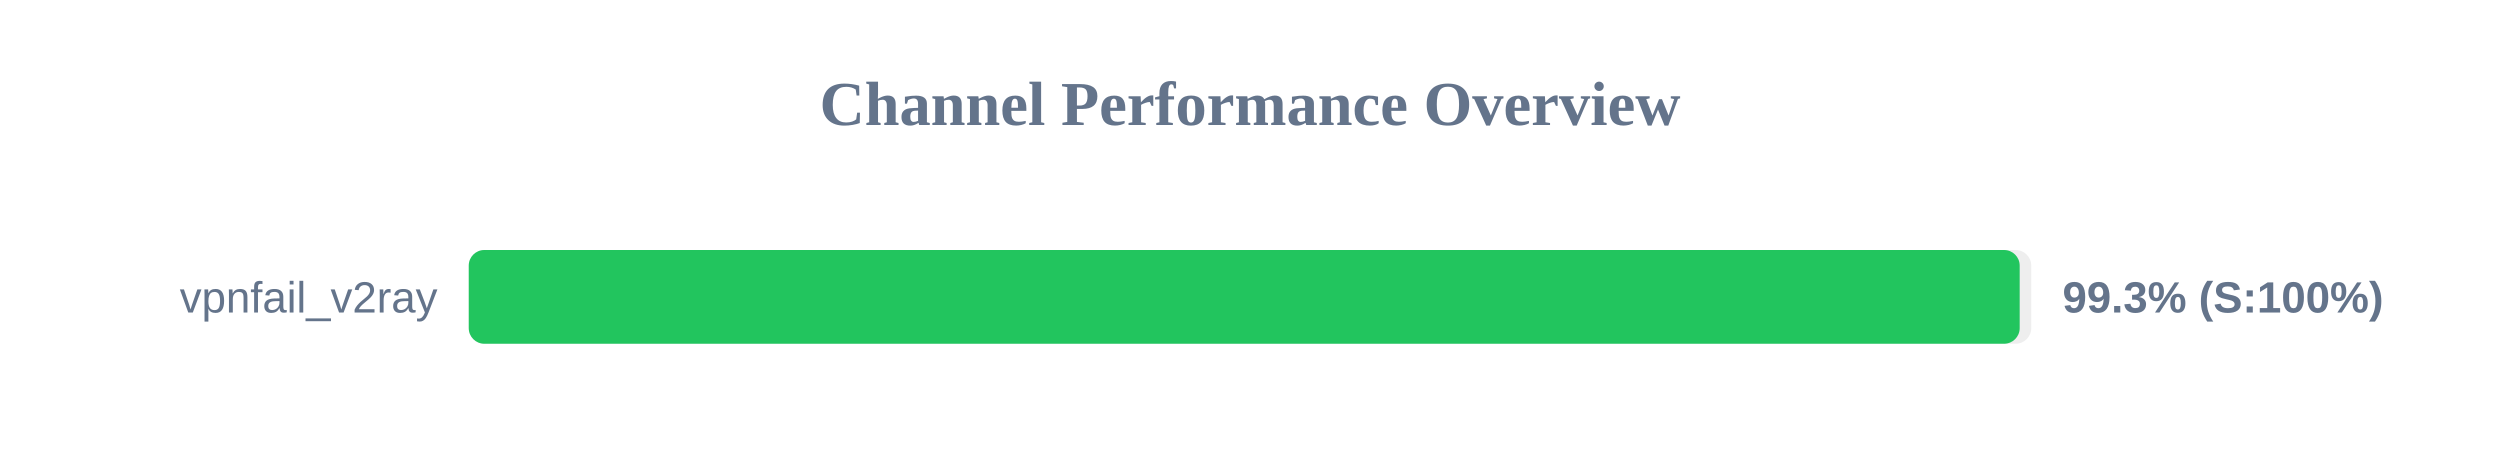
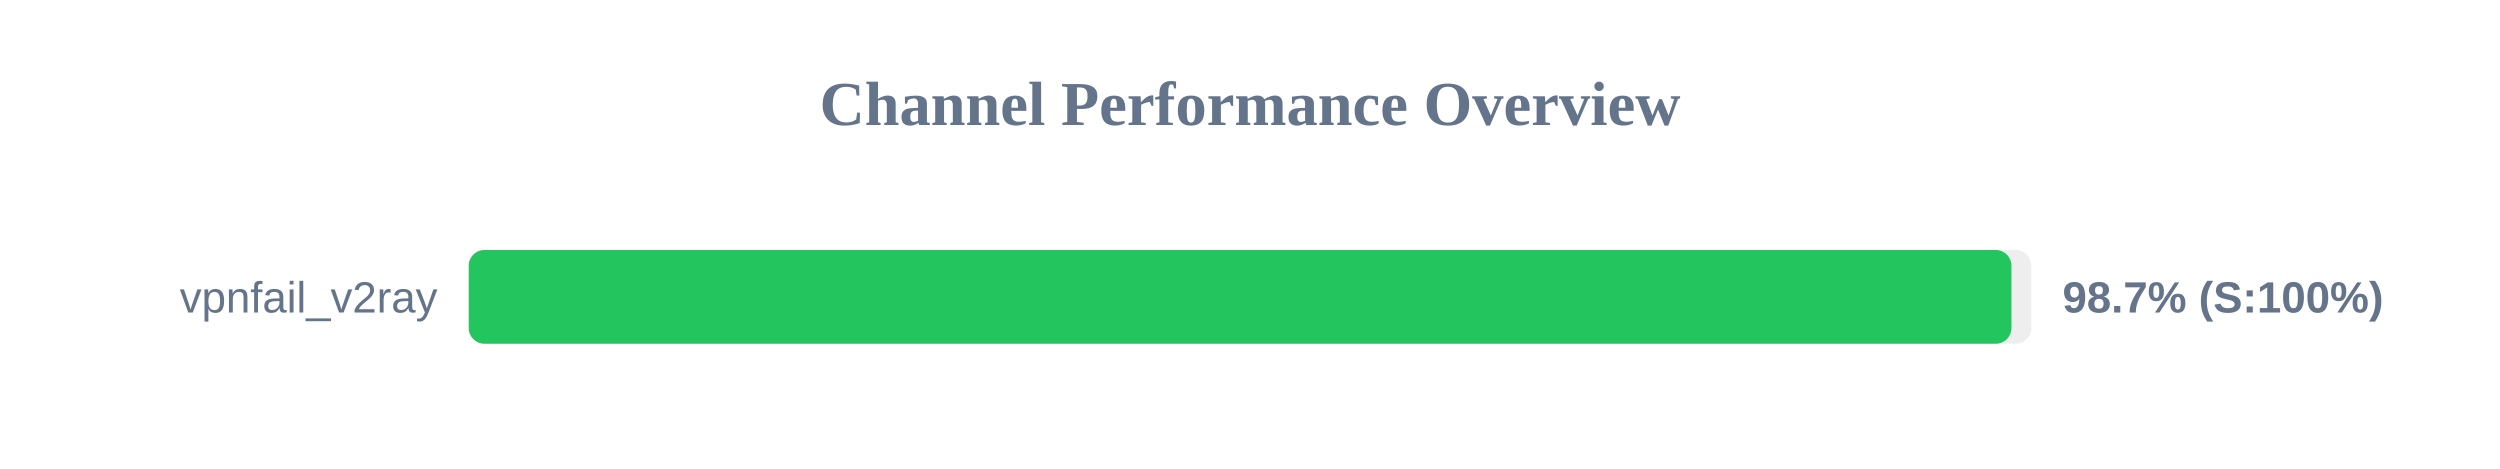
<svg xmlns="http://www.w3.org/2000/svg" width="800" height="150" version="1.1">
  <style>
        .row { font: 14px Arial; fill: #64748b; }
        .score { font: bold 14px Arial; fill: #64748b; }
    </style>
  <text x="400" y="40" text-anchor="middle" font-size="20px" font-weight="bold" fill="#64748b">Channel Performance Overview</text>
  <rect x="150" y="80" width="500" height="30" fill="#eee" rx="5" />
-   <rect x="150" y="80" width="496.3" height="30" fill="#22c55e" rx="5" />
+   <rect x="150" y="80" width="493.65" height="30" fill="#22c55e" rx="5" />
  <text x="140" y="100" text-anchor="end" class="row">vpnfail_v2ray</text>
-   <text x="660" y="100" text-anchor="start" class="score">99.3% (S:100%)</text>
+   <text x="660" y="100" text-anchor="start" class="score">98.7% (S:100%)</text>
</svg>
